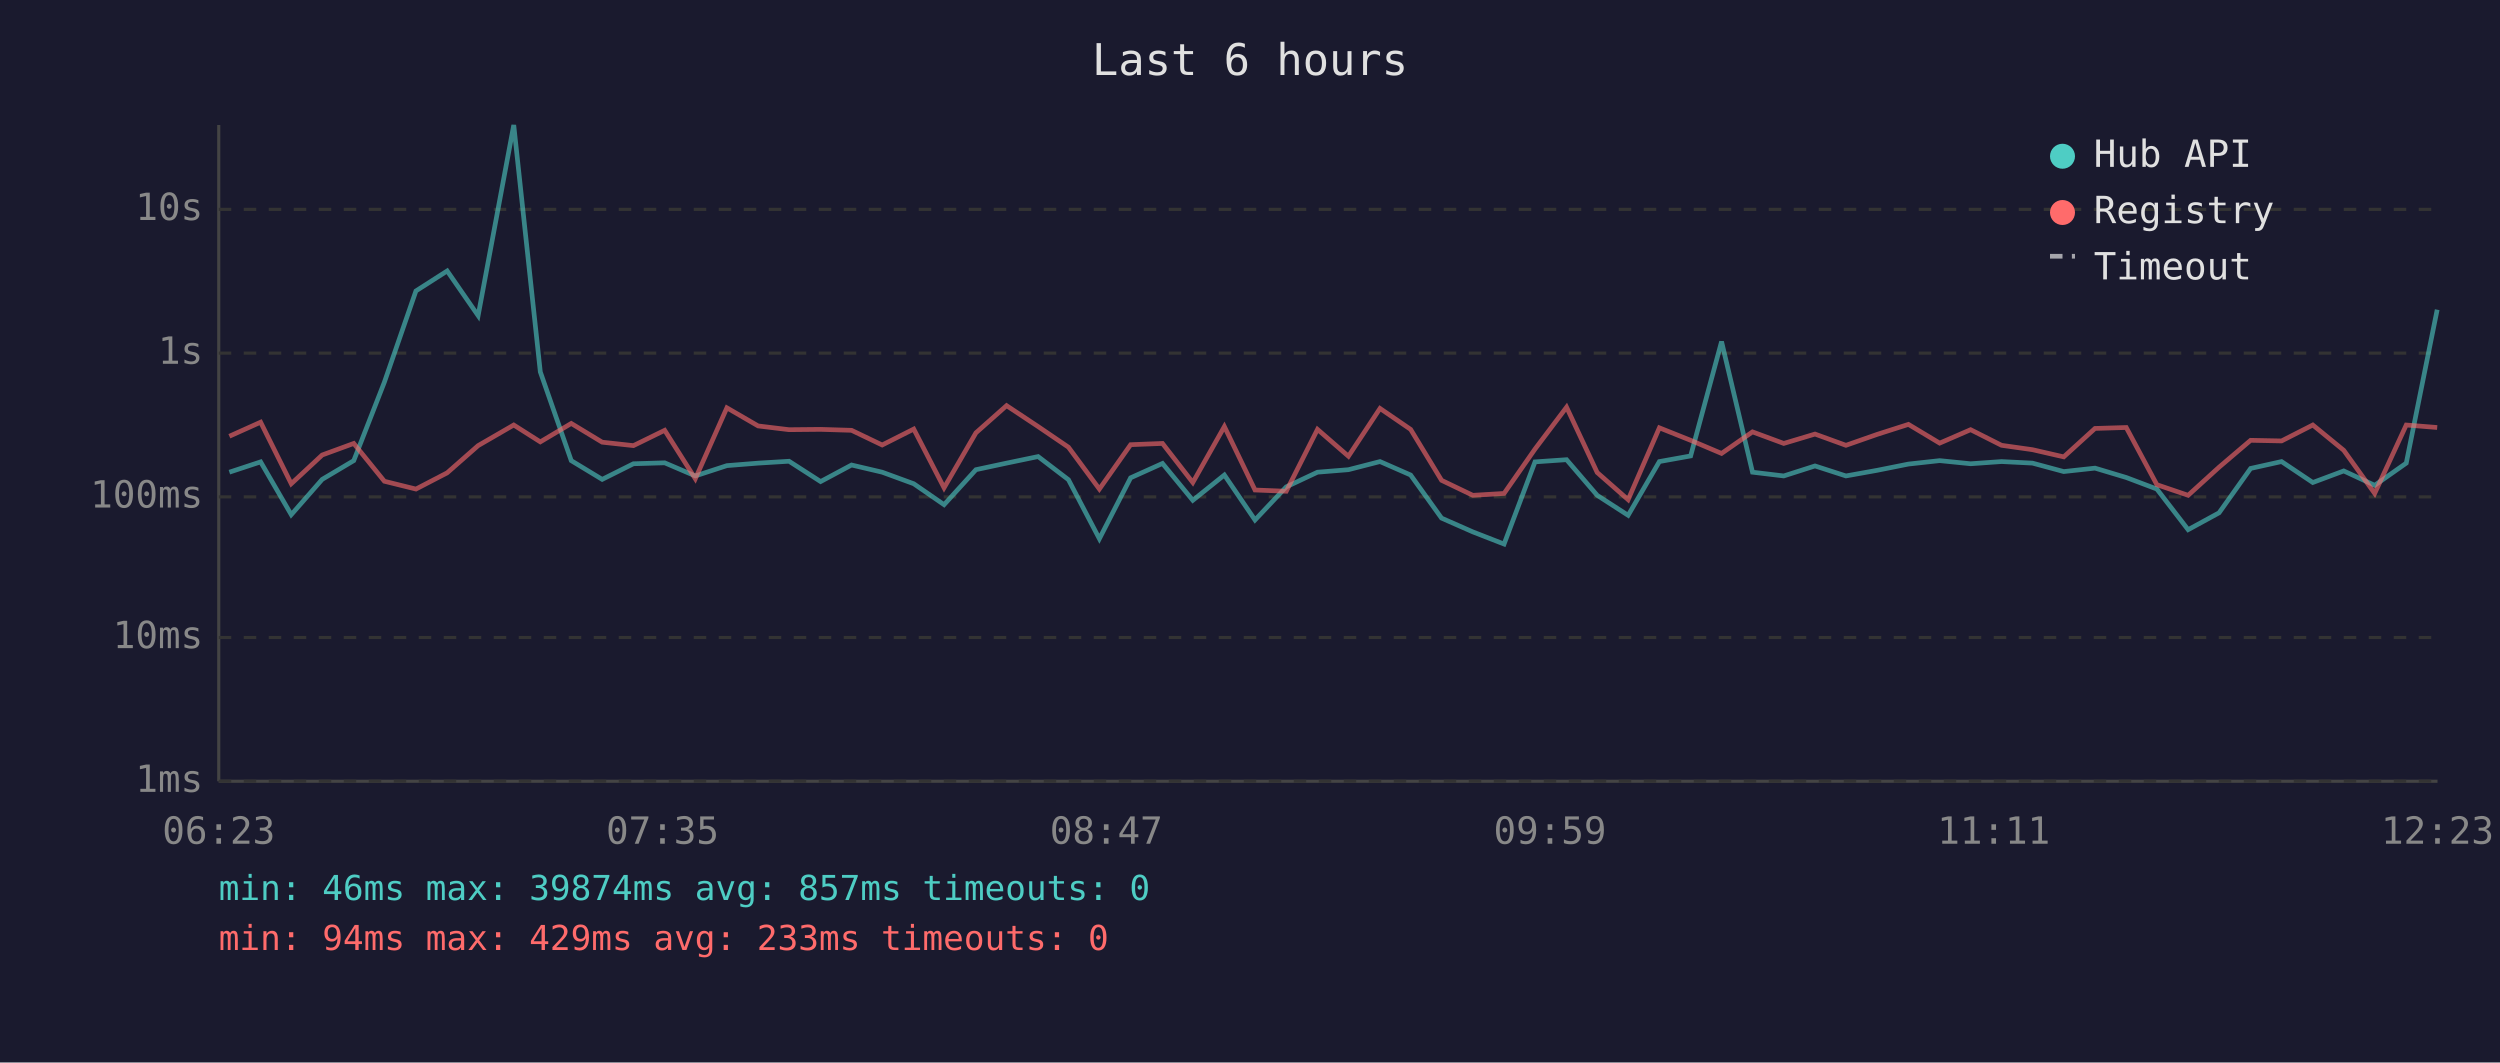
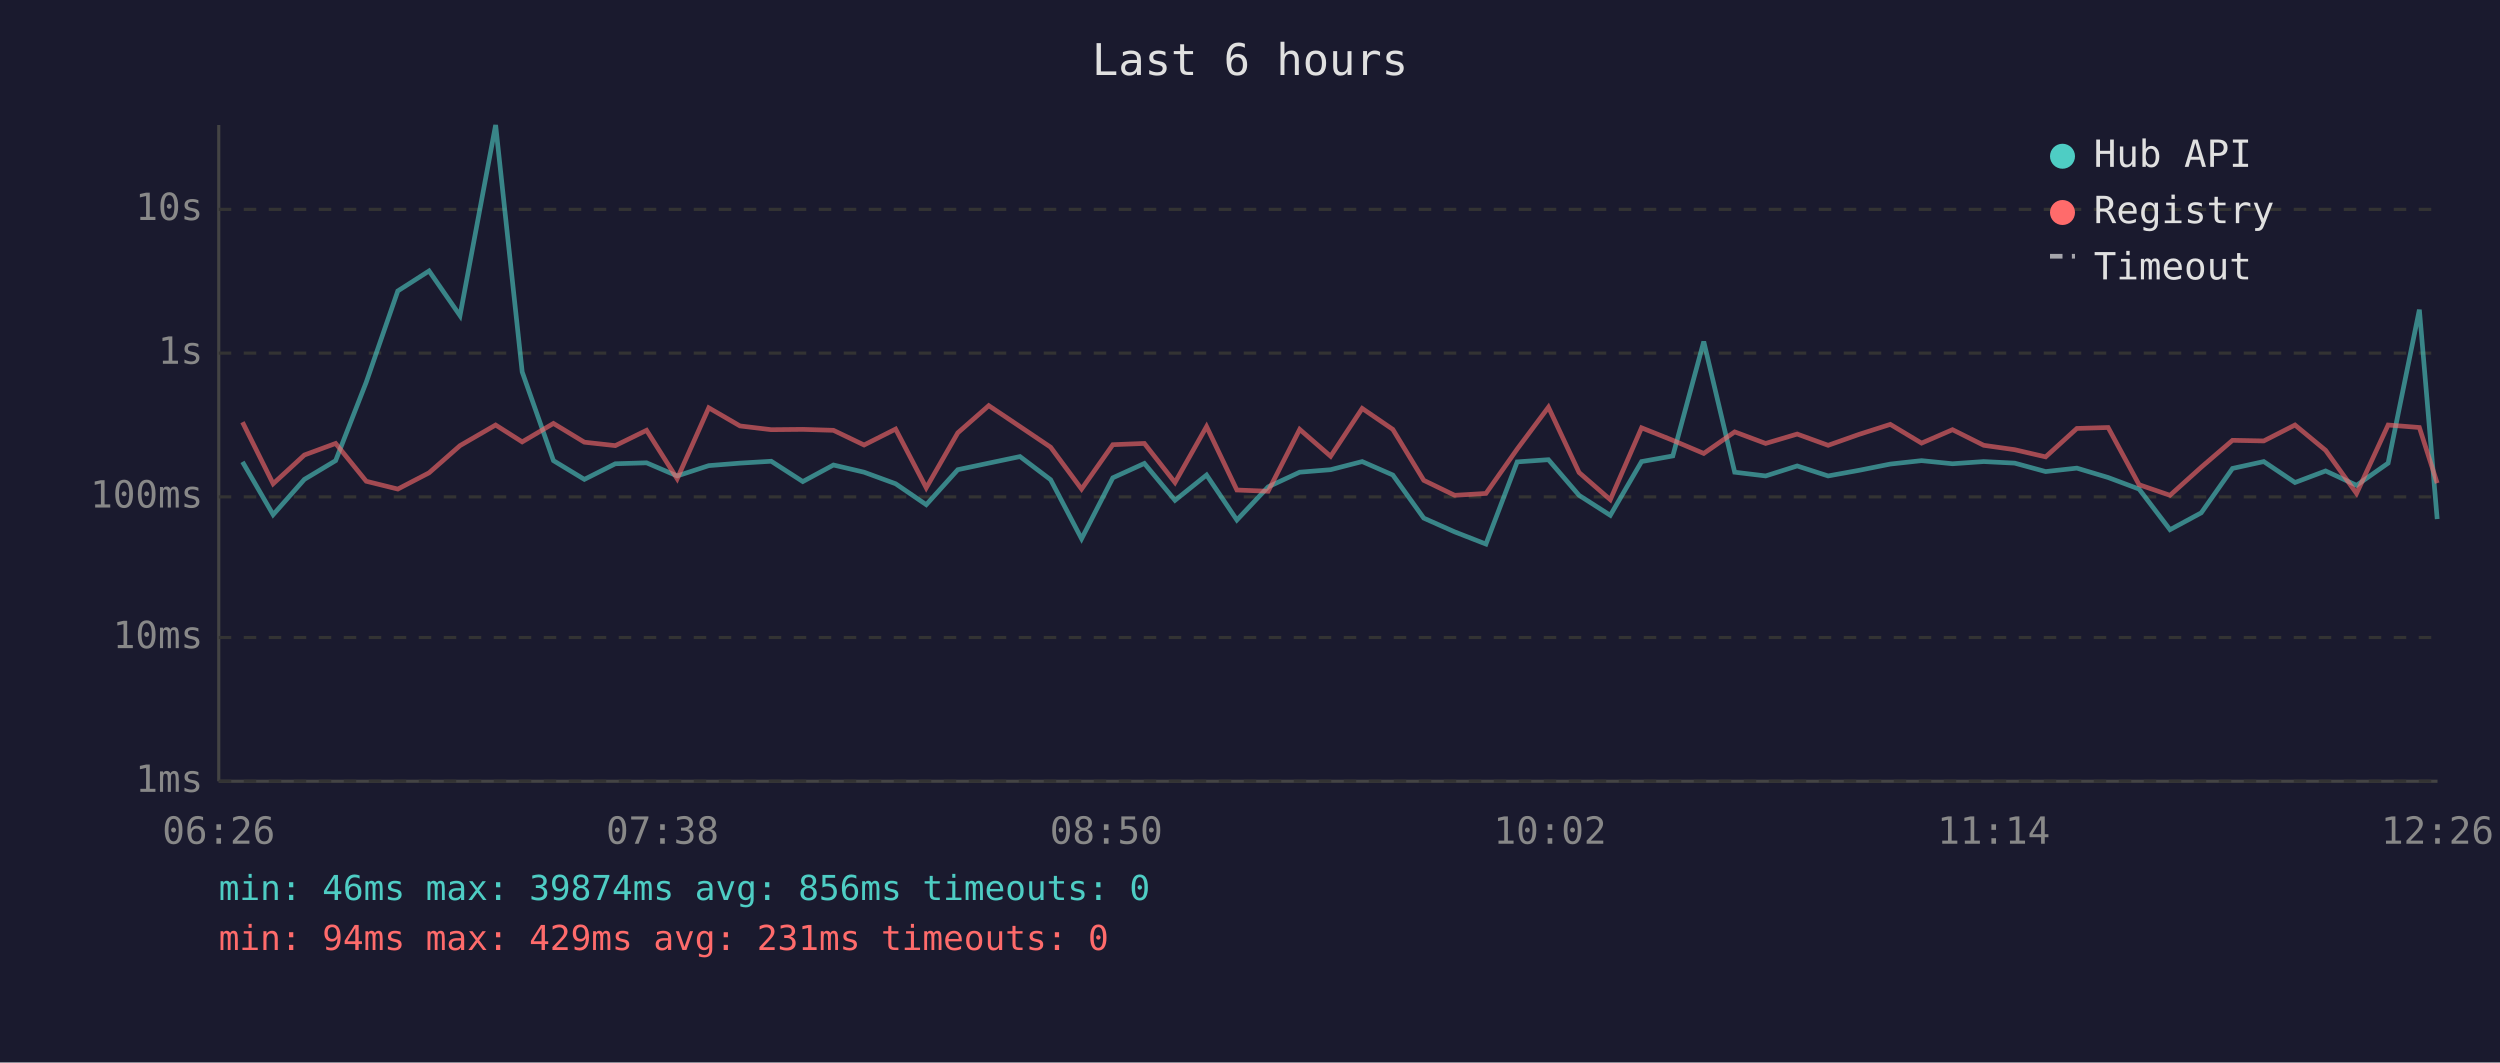
<svg xmlns="http://www.w3.org/2000/svg" viewBox="0 0 800 340" font-family="monospace" font-size="12">
  <rect width="800" height="340" fill="#1a1a2e" />
  <text x="400" y="24" fill="#e0e0e0" font-size="14" text-anchor="middle">Last 6 hours</text>
  <line x1="70" y1="40" x2="70" y2="250" stroke="#444" stroke-width="1" />
  <line x1="70" y1="250" x2="780" y2="250" stroke="#444" stroke-width="1" />
  <line x1="70" y1="250" x2="780" y2="250" stroke="#333" stroke-width="1" stroke-dasharray="4" />
  <text x="65" y="250" fill="#888" text-anchor="end" dominant-baseline="middle">1ms</text>
  <line x1="70" y1="204" x2="780" y2="204" stroke="#333" stroke-width="1" stroke-dasharray="4" />
  <text x="65" y="204" fill="#888" text-anchor="end" dominant-baseline="middle">10ms</text>
  <line x1="70" y1="159" x2="780" y2="159" stroke="#333" stroke-width="1" stroke-dasharray="4" />
  <text x="65" y="159" fill="#888" text-anchor="end" dominant-baseline="middle">100ms</text>
  <line x1="70" y1="113" x2="780" y2="113" stroke="#333" stroke-width="1" stroke-dasharray="4" />
  <text x="65" y="113" fill="#888" text-anchor="end" dominant-baseline="middle">1s</text>
  <line x1="70" y1="67" x2="780" y2="67" stroke="#333" stroke-width="1" stroke-dasharray="4" />
  <text x="65" y="67" fill="#888" text-anchor="end" dominant-baseline="middle">10s</text>
-   <text x="70" y="270" fill="#888" text-anchor="middle">06:23</text>
-   <text x="212" y="270" fill="#888" text-anchor="middle">07:35</text>
-   <text x="354" y="270" fill="#888" text-anchor="middle">08:47</text>
-   <text x="496" y="270" fill="#888" text-anchor="middle">09:59</text>
-   <text x="638" y="270" fill="#888" text-anchor="middle">11:11</text>
-   <text x="780" y="270" fill="#888" text-anchor="middle">12:23</text>
-   <polyline points="73.4,151.1 83.4,147.8 93.2,164.7 103.1,153.4 113.2,147.4 123.0,122.3 133.1,93.1 143.1,86.7 153.0,101.0 164.4,40.0 172.9,119.0 182.8,147.4 192.7,153.4 202.7,148.4 212.7,148.1 222.5,152.3 232.6,149.0 242.6,148.2 252.5,147.6 262.6,154.1 272.5,148.8 282.3,151.1 292.4,154.8 302.1,161.5 312.3,150.3 322.1,148.2 332.2,146.1 341.9,153.5 351.8,172.4 361.8,152.9 372.0,148.3 381.7,160.1 391.8,152.0 401.6,166.4 411.6,155.8 421.6,151.1 431.5,150.3 441.6,147.7 451.4,152.0 461.3,165.8 471.3,170.2 481.3,174.1 491.2,147.8 501.3,147.1 511.1,158.5 521.0,164.9 531.0,147.7 541.0,145.9 550.9,109.3 560.8,151.1 570.8,152.3 580.8,149.1 590.7,152.3 600.7,150.5 610.7,148.5 620.7,147.4 630.6,148.4 640.5,147.7 650.4,148.2 660.4,150.9 670.4,149.8 680.4,152.8 690.2,156.5 700.2,169.5 710.1,164.1 720.2,149.9 730.1,147.7 740.1,154.4 750.0,150.7 759.9,155.3 770.0,148.2 779.9,99.1" fill="none" stroke="#4ecdc4" stroke-width="1.5" opacity="0.6" />
-   <polyline points="73.4,139.6 83.4,135.1 93.2,154.8 103.1,145.6 113.2,141.9 123.0,154.0 133.1,156.5 143.1,151.3 153.0,142.6 164.4,136.0 172.9,141.4 182.8,135.5 192.7,141.5 202.7,142.6 212.7,137.7 222.5,153.2 232.6,130.5 242.6,136.3 252.5,137.5 262.6,137.4 272.5,137.7 282.3,142.4 292.4,137.3 302.1,156.1 312.3,138.5 322.1,129.8 332.2,136.5 341.9,143.1 351.8,156.5 361.8,142.3 372.0,141.9 381.7,154.4 391.8,136.5 401.6,156.8 411.6,157.2 421.6,137.4 431.5,146.0 441.6,130.7 451.4,137.4 461.3,153.7 471.3,158.5 481.3,157.9 491.2,143.7 501.3,130.3 511.1,151.2 521.0,159.9 531.0,136.9 541.0,140.9 550.9,145.1 560.8,138.2 570.8,141.9 580.8,138.9 590.7,142.5 600.7,139.0 610.7,135.8 620.7,141.8 630.6,137.5 640.5,142.5 650.4,143.9 660.4,146.2 670.4,137.1 680.4,136.8 690.2,155.1 700.2,158.5 710.1,149.5 720.2,140.9 730.1,141.1 740.1,136.0 750.0,144.1 759.9,157.9 770.0,136.0 779.9,136.8" fill="none" stroke="#ff6b6b" stroke-width="1.5" opacity="0.6" />
+   <text x="70" y="270" fill="#888" text-anchor="middle">06:26</text>
+   <text x="212" y="270" fill="#888" text-anchor="middle">07:38</text>
+   <text x="354" y="270" fill="#888" text-anchor="middle">08:50</text>
+   <text x="496" y="270" fill="#888" text-anchor="middle">10:02</text>
+   <text x="638" y="270" fill="#888" text-anchor="middle">11:14</text>
+   <text x="780" y="270" fill="#888" text-anchor="middle">12:26</text>
+   <polyline points="77.6,147.8 87.4,164.7 97.4,153.4 107.4,147.4 117.2,122.3 127.3,93.1 137.3,86.7 147.2,101.0 158.6,40.0 167.1,119.0 177.1,147.4 187.0,153.4 196.9,148.4 206.9,148.1 216.7,152.3 226.8,149.0 236.8,148.2 246.8,147.6 256.9,154.1 266.7,148.8 276.5,151.1 286.6,154.8 296.4,161.5 306.5,150.3 316.4,148.2 326.4,146.1 336.2,153.5 346.1,172.4 356.1,152.9 366.2,148.3 376.0,160.1 386.1,152.0 395.8,166.4 405.8,155.8 415.9,151.1 425.8,150.3 435.9,147.7 445.7,152.0 455.6,165.8 465.5,170.2 475.5,174.1 485.5,147.8 495.5,147.1 505.3,158.5 515.3,164.9 525.3,147.7 535.3,145.9 545.2,109.3 555.1,151.1 565.0,152.3 575.1,149.1 585.0,152.3 594.9,150.5 604.9,148.5 614.9,147.4 624.8,148.4 634.8,147.7 644.7,148.2 654.6,150.9 664.6,149.8 674.6,152.8 684.5,156.5 694.4,169.5 704.4,164.1 714.4,149.9 724.4,147.7 734.4,154.4 744.2,150.7 754.1,155.3 764.2,148.2 774.2,99.1 779.9,166.1" fill="none" stroke="#4ecdc4" stroke-width="1.5" opacity="0.6" />
+   <polyline points="77.6,135.1 87.4,154.8 97.4,145.6 107.4,141.9 117.2,154.0 127.3,156.5 137.3,151.3 147.2,142.6 158.6,136.0 167.1,141.4 177.1,135.5 187.0,141.5 196.9,142.6 206.9,137.7 216.7,153.2 226.8,130.5 236.8,136.3 246.8,137.5 256.9,137.4 266.7,137.7 276.5,142.4 286.6,137.3 296.4,156.1 306.5,138.5 316.4,129.8 326.4,136.5 336.2,143.1 346.1,156.5 356.1,142.3 366.2,141.9 376.0,154.4 386.1,136.5 395.8,156.8 405.8,157.2 415.9,137.4 425.8,146.0 435.9,130.7 445.7,137.4 455.6,153.7 465.5,158.5 475.5,157.9 485.5,143.7 495.5,130.3 505.3,151.2 515.3,159.9 525.3,136.9 535.3,140.9 545.2,145.1 555.1,138.2 565.0,141.9 575.1,138.9 585.0,142.5 594.9,139.0 604.9,135.8 614.9,141.8 624.8,137.5 634.8,142.5 644.7,143.9 654.6,146.2 664.6,137.1 674.6,136.8 684.5,155.1 694.4,158.5 704.4,149.5 714.4,140.9 724.4,141.1 734.4,136.0 744.2,144.1 754.1,157.9 764.2,136.0 774.2,136.8 779.9,154.6" fill="none" stroke="#ff6b6b" stroke-width="1.5" opacity="0.6" />
  <circle cx="660" cy="50" r="4" fill="#4ecdc4" />
  <text x="670" y="50" fill="#e0e0e0" dominant-baseline="middle">Hub API</text>
  <circle cx="660" cy="68" r="4" fill="#ff6b6b" />
  <text x="670" y="68" fill="#e0e0e0" dominant-baseline="middle">Registry</text>
  <line x1="656" y1="82" x2="664" y2="82" stroke="#e0e0e0" stroke-width="1.5" stroke-dasharray="4,3" opacity="0.7" />
  <text x="670" y="86" fill="#e0e0e0" dominant-baseline="middle">Timeout</text>
-   <text x="70" y="288" fill="#4ecdc4" font-size="11">min: 46ms  max: 39874ms  avg: 857ms  timeouts: 0</text>
-   <text x="70" y="304" fill="#ff6b6b" font-size="11">min: 94ms  max: 429ms  avg: 233ms  timeouts: 0</text>
+   <text x="70" y="288" fill="#4ecdc4" font-size="11">min: 46ms  max: 39874ms  avg: 856ms  timeouts: 0</text>
+   <text x="70" y="304" fill="#ff6b6b" font-size="11">min: 94ms  max: 429ms  avg: 231ms  timeouts: 0</text>
</svg>
